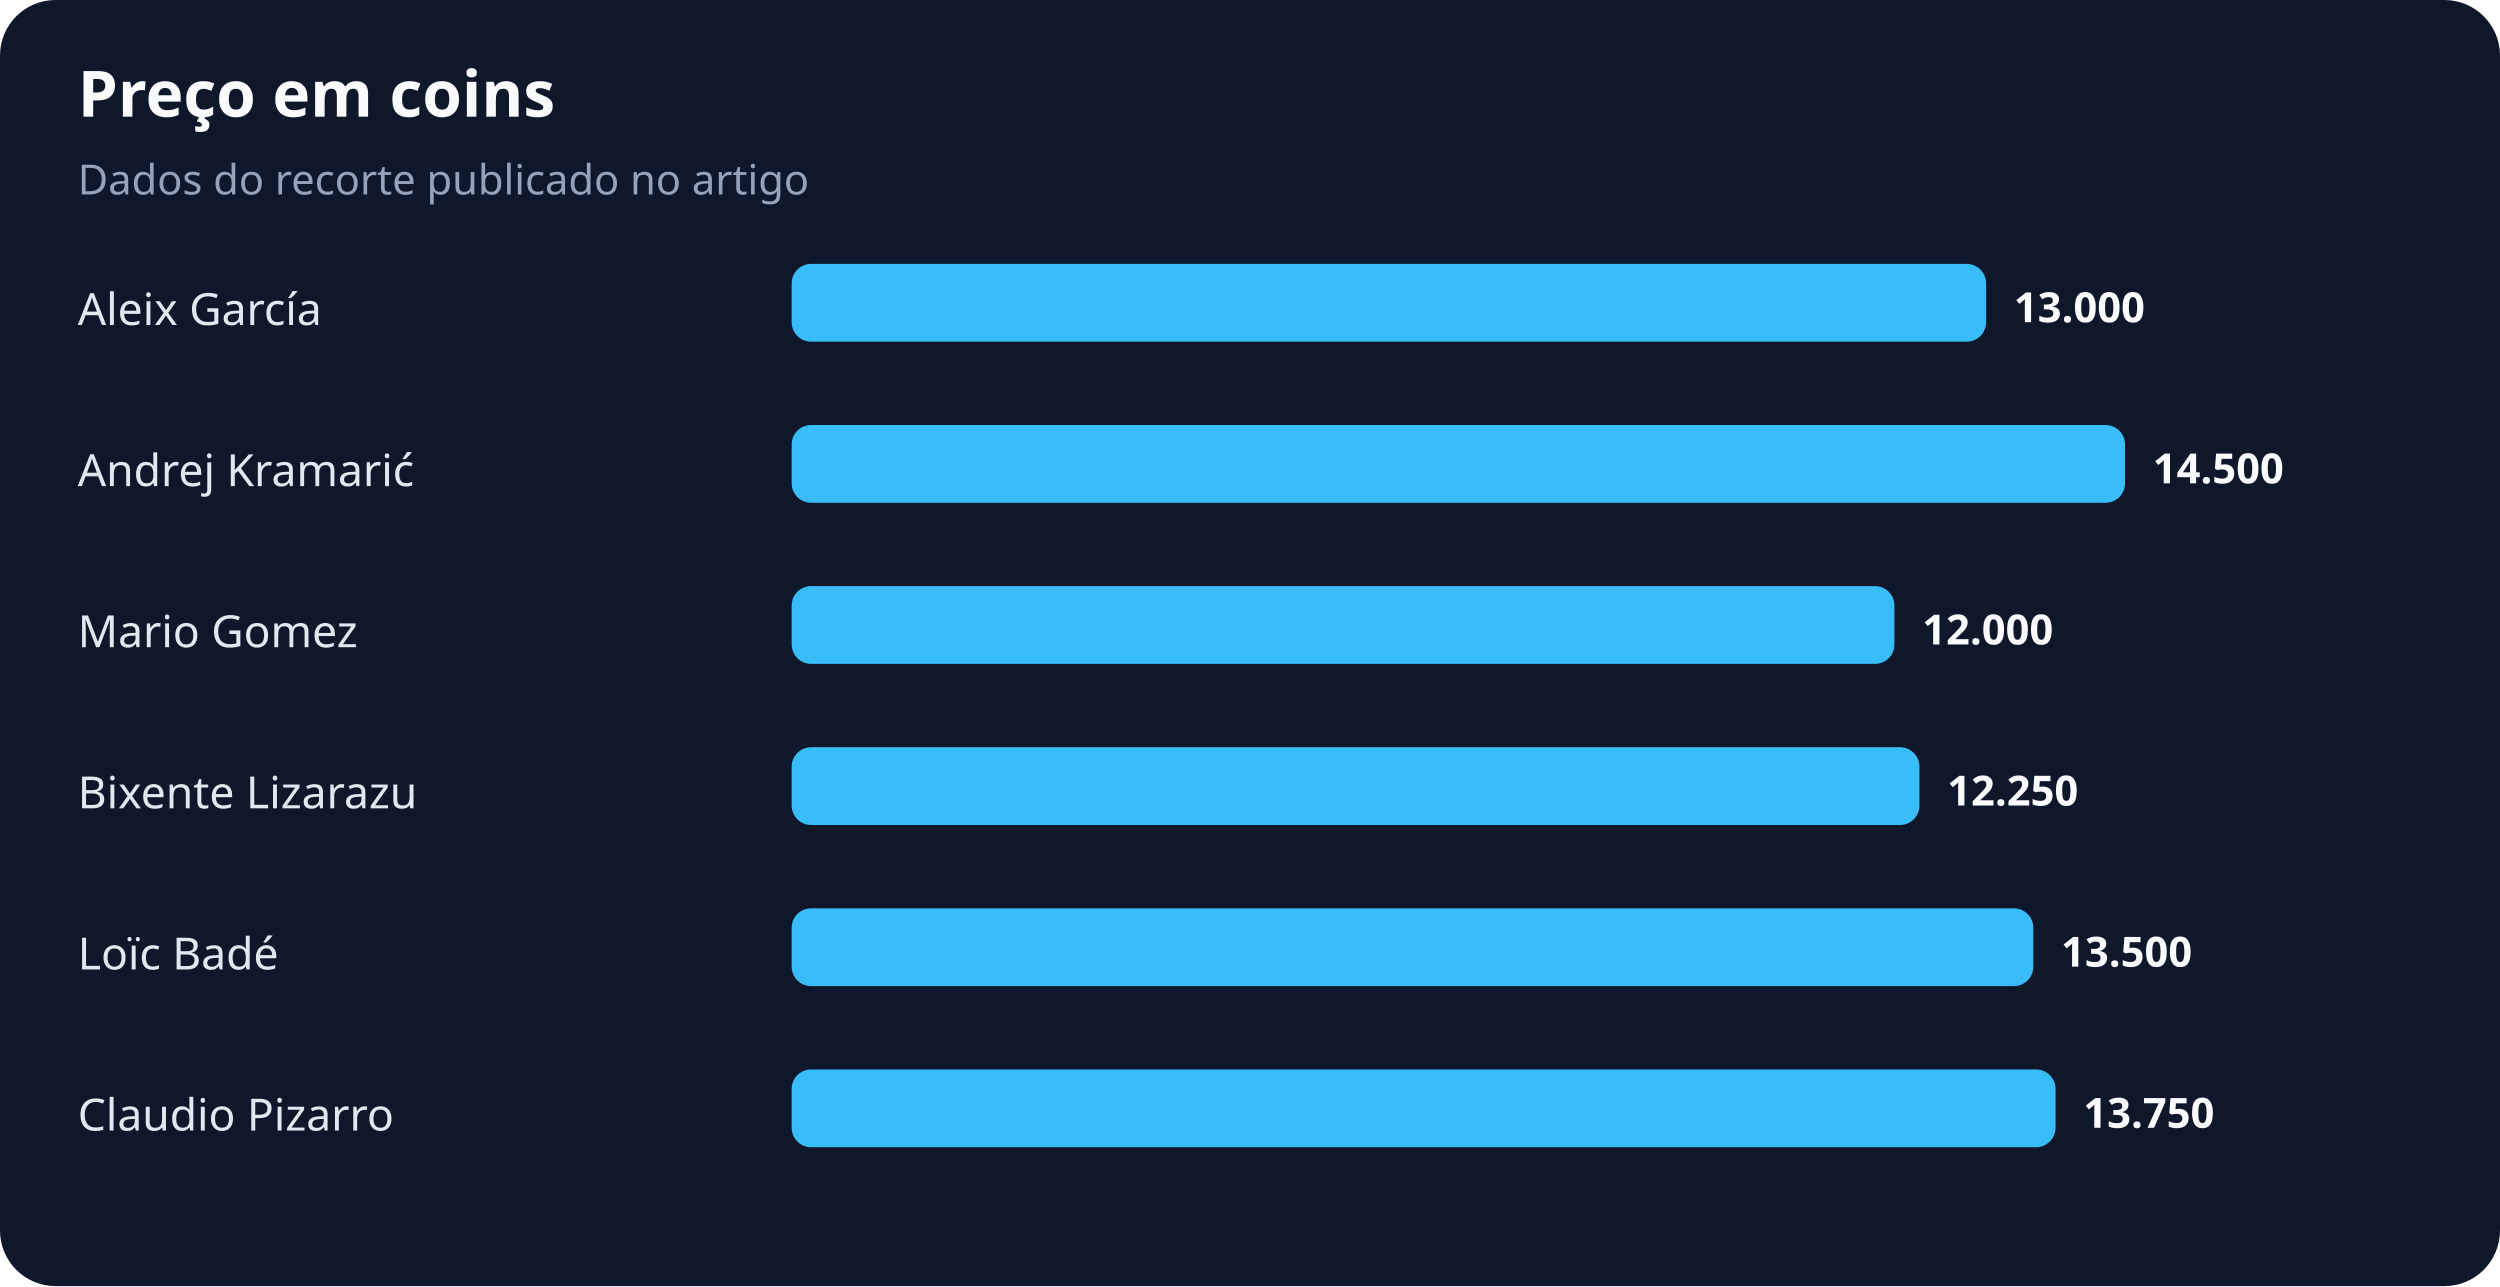
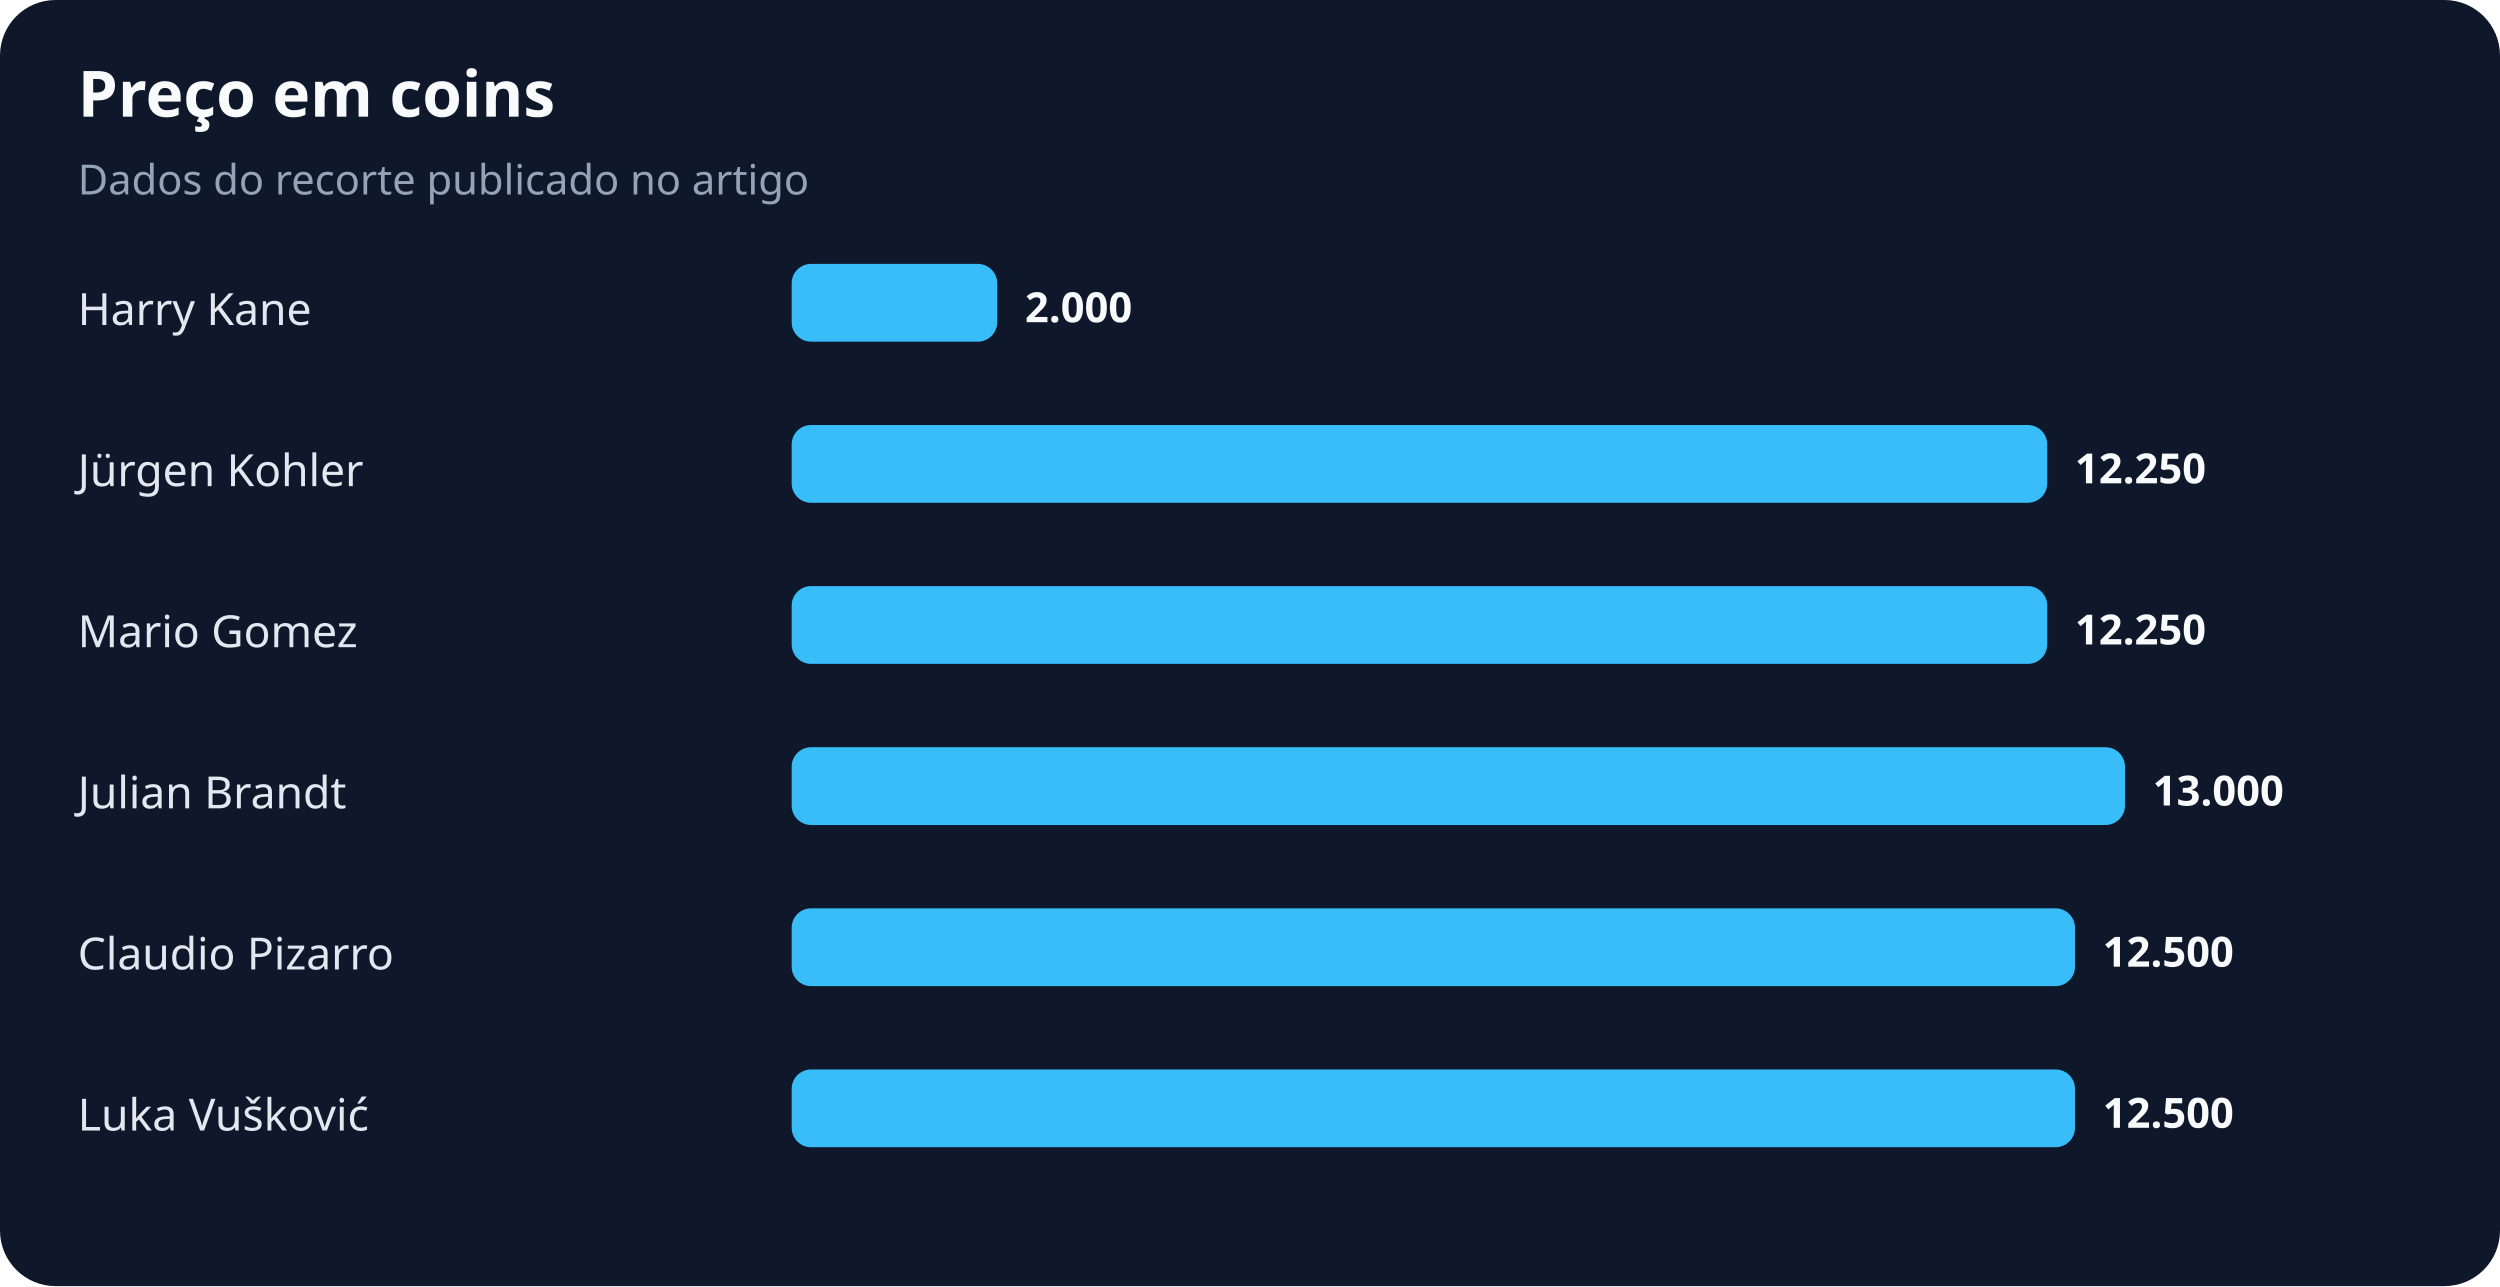
<svg xmlns="http://www.w3.org/2000/svg" width="900" height="463" viewBox="0 0 900 463" role="img" aria-labelledby="title desc">
  <rect width="100%" height="100%" rx="20" fill="#0f172a" />
  <text x="28" y="42" fill="#f8fafc" font-family="system-ui,sans-serif" font-size="23" font-weight="700">Preço em coins</text>
  <text x="28" y="70" fill="#94a3b8" font-family="system-ui,sans-serif" font-size="15">Dados do recorte publicado no artigo</text>
-   <text x="28" y="117" fill="#e2e8f0" font-family="system-ui,sans-serif" font-size="16">Aleix García</text>
-   <rect x="285" y="95" width="430" height="28" rx="7" fill="#38bdf8" />
-   <text x="725" y="116" fill="#f8fafc" font-family="system-ui,sans-serif" font-size="15" font-weight="700">13.000</text>
-   <text x="28" y="175" fill="#e2e8f0" font-family="system-ui,sans-serif" font-size="16">Andrej Kramarić</text>
-   <rect x="285" y="153" width="480" height="28" rx="7" fill="#38bdf8" />
-   <text x="775" y="174" fill="#f8fafc" font-family="system-ui,sans-serif" font-size="15" font-weight="700">14.500</text>
+   <text x="28" y="117" fill="#e2e8f0" font-family="system-ui,sans-serif" font-size="16">Harry Kane</text>
+   <rect x="285" y="95" width="74" height="28" rx="7" fill="#38bdf8" />
+   <text x="369" y="116" fill="#f8fafc" font-family="system-ui,sans-serif" font-size="15" font-weight="700">2.000</text>
+   <text x="28" y="175" fill="#e2e8f0" font-family="system-ui,sans-serif" font-size="16">Jürgen Kohler</text>
+   <rect x="285" y="153" width="452" height="28" rx="7" fill="#38bdf8" />
+   <text x="747" y="174" fill="#f8fafc" font-family="system-ui,sans-serif" font-size="15" font-weight="700">12.250</text>
  <text x="28" y="233" fill="#e2e8f0" font-family="system-ui,sans-serif" font-size="16">Mario Gomez</text>
-   <rect x="285" y="211" width="397" height="28" rx="7" fill="#38bdf8" />
-   <text x="692" y="232" fill="#f8fafc" font-family="system-ui,sans-serif" font-size="15" font-weight="700">12.000</text>
-   <text x="28" y="291" fill="#e2e8f0" font-family="system-ui,sans-serif" font-size="16">Bixente Lizarazu</text>
-   <rect x="285" y="269" width="406" height="28" rx="7" fill="#38bdf8" />
-   <text x="701" y="290" fill="#f8fafc" font-family="system-ui,sans-serif" font-size="15" font-weight="700">12.250</text>
-   <text x="28" y="349" fill="#e2e8f0" font-family="system-ui,sans-serif" font-size="16">Loïc Badé</text>
-   <rect x="285" y="327" width="447" height="28" rx="7" fill="#38bdf8" />
-   <text x="742" y="348" fill="#f8fafc" font-family="system-ui,sans-serif" font-size="15" font-weight="700">13.500</text>
-   <text x="28" y="407" fill="#e2e8f0" font-family="system-ui,sans-serif" font-size="16">Claudio Pizarro</text>
-   <rect x="285" y="385" width="455" height="28" rx="7" fill="#38bdf8" />
-   <text x="750" y="406" fill="#f8fafc" font-family="system-ui,sans-serif" font-size="15" font-weight="700">13.750</text>
+   <rect x="285" y="211" width="452" height="28" rx="7" fill="#38bdf8" />
+   <text x="747" y="232" fill="#f8fafc" font-family="system-ui,sans-serif" font-size="15" font-weight="700">12.250</text>
+   <text x="28" y="291" fill="#e2e8f0" font-family="system-ui,sans-serif" font-size="16">Julian Brandt</text>
+   <rect x="285" y="269" width="480" height="28" rx="7" fill="#38bdf8" />
+   <text x="775" y="290" fill="#f8fafc" font-family="system-ui,sans-serif" font-size="15" font-weight="700">13.000</text>
+   <text x="28" y="349" fill="#e2e8f0" font-family="system-ui,sans-serif" font-size="16">Claudio Pizarro</text>
+   <rect x="285" y="327" width="462" height="28" rx="7" fill="#38bdf8" />
+   <text x="757" y="348" fill="#f8fafc" font-family="system-ui,sans-serif" font-size="15" font-weight="700">12.500</text>
+   <text x="28" y="407" fill="#e2e8f0" font-family="system-ui,sans-serif" font-size="16">Luka Vušković</text>
+   <rect x="285" y="385" width="462" height="28" rx="7" fill="#38bdf8" />
+   <text x="757" y="406" fill="#f8fafc" font-family="system-ui,sans-serif" font-size="15" font-weight="700">12.500</text>
</svg>
